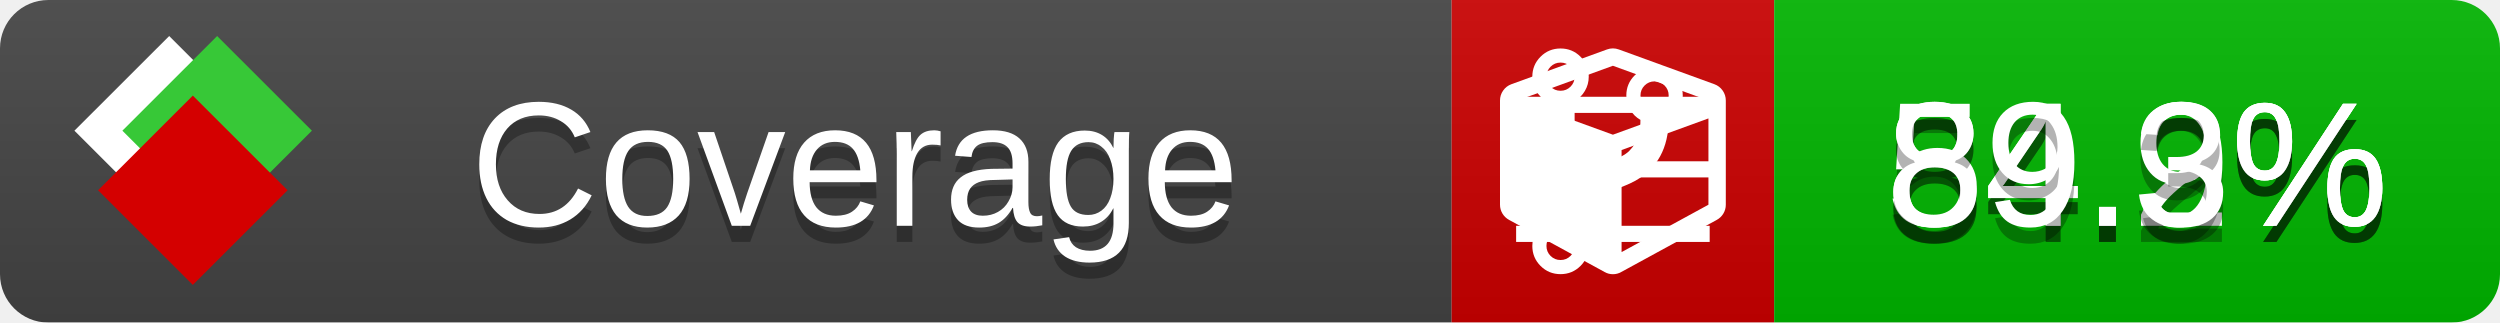
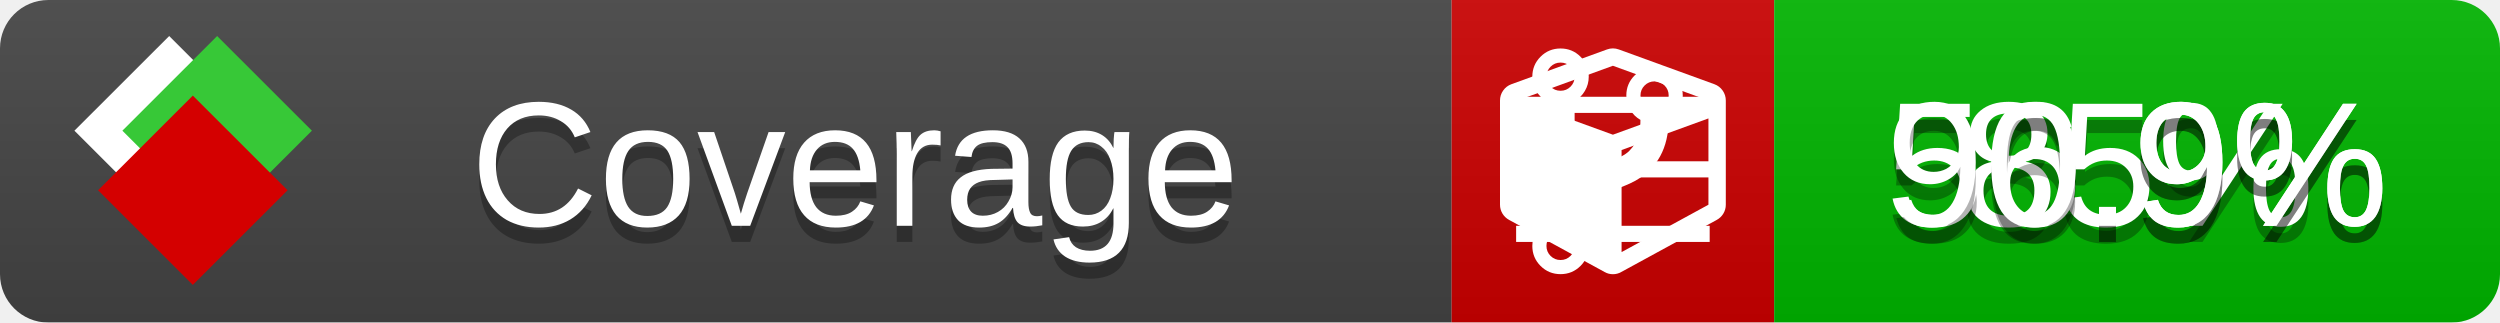
<svg xmlns="http://www.w3.org/2000/svg" xmlns:xlink="http://www.w3.org/1999/xlink" width="155" height="20">
  <style type="text/css">
          
            @keyframes fade1 {
                0% { visibility: visible; opacity: 1; }
               27% { visibility: visible; opacity: 1; }
               33% { visibility: hidden; opacity: 0; }
               60% { visibility: hidden; opacity: 0; }
               66% { visibility: hidden; opacity: 0; }
               93% { visibility: hidden; opacity: 0; }
              100% { visibility: visible; opacity: 1; }
            }
            @keyframes fade2 {
                0% { visibility: hidden; opacity: 0; }
               27% { visibility: hidden; opacity: 0; }
               33% { visibility: visible; opacity: 1; }
               60% { visibility: visible; opacity: 1; }
               66% { visibility: hidden; opacity: 0; }
               93% { visibility: hidden; opacity: 0; }
              100% { visibility: hidden; opacity: 0; }
            }
            @keyframes fade3 {
                0% { visibility: hidden; opacity: 0; }
               27% { visibility: hidden; opacity: 0; }
               33% { visibility: hidden; opacity: 0; }
               60% { visibility: hidden; opacity: 0; }
               66% { visibility: visible; opacity: 1; }
               93% { visibility: visible; opacity: 1; }
              100% { visibility: hidden; opacity: 0; }
            }
            .linecoverage {
                animation-duration: 15s;
                animation-name: fade1;
                animation-iteration-count: infinite;
            }
            .branchcoverage {
                animation-duration: 15s;
                animation-name: fade2;
                animation-iteration-count: infinite;
            }
            .methodcoverage {
                animation-duration: 15s;
                animation-name: fade3;
                animation-iteration-count: infinite;
            }
          
    </style>
  <defs>
    <linearGradient id="gradient" x2="0" y2="100%">
      <stop offset="0" stop-color="#bbb" stop-opacity=".1" />
      <stop offset="1" stop-opacity=".1" />
    </linearGradient>
    <linearGradient id="c">
      <stop offset="0" stop-color="#d40000" />
      <stop offset="1" stop-color="#ff2a2a" />
    </linearGradient>
    <linearGradient id="a">
      <stop offset="0" stop-color="#e0e0de" />
      <stop offset="1" stop-color="#fff" />
    </linearGradient>
    <linearGradient id="b">
      <stop offset="0" stop-color="#37c837" />
      <stop offset="1" stop-color="#217821" />
    </linearGradient>
    <linearGradient xlink:href="#a" id="e" x1="106.44" x2="69.96" y1="-11.96" y2="-46.84" gradientTransform="matrix(-.8426 -.00045 -.00045 -.8426 -94.27 -75.82)" gradientUnits="userSpaceOnUse" />
    <linearGradient xlink:href="#b" id="f" x1="56.19" x2="77.97" y1="-23.45" y2="10.62" gradientTransform="matrix(.8426 .00045 .00045 .8426 94.27 75.82)" gradientUnits="userSpaceOnUse" />
    <linearGradient xlink:href="#c" id="g" x1="79.98" x2="132.9" y1="10.79" y2="10.79" gradientTransform="matrix(.8426 .00045 .00045 .8426 94.27 75.82)" gradientUnits="userSpaceOnUse" />
    <mask id="mask">
      <rect width="155" height="20" rx="3" fill="#fff" />
    </mask>
    <g id="icon" transform="matrix(.04486 0 0 .04481 -.48 -.63)">
      <rect width="52.92" height="52.92" x="-109.72" y="-27.13" fill="url(#e)" transform="rotate(-135)" />
      <rect width="52.92" height="52.92" x="70.19" y="-39.18" fill="url(#f)" transform="rotate(45)" />
      <rect width="52.92" height="52.92" x="80.05" y="-15.74" fill="url(#g)" transform="rotate(45)" />
    </g>
  </defs>
  <g mask="url(#mask)">
    <rect x="0" y="0" width="90" height="20" fill="#444" />
    <rect x="90" y="0" width="20" height="20" fill="#c00" />
    <rect x="110" y="0" width="45" height="20" fill="#00B600" />
    <rect x="0" y="0" width="155" height="20" fill="url(#gradient)" />
  </g>
  <g>
    <path class="linecoverage" stroke="#fff" d="M94 6.5 h12 M94 10.5 h12 M94 14.5 h12" />
    <path class="branchcoverage" fill="#fff" d="m 97.628,15.247 q 0,-0.364 -0.255,-0.619 -0.255,-0.255 -0.619,-0.255 -0.364,0 -0.619,0.255 -0.255,0.255 -0.255,0.619 0,0.364 0.255,0.619 0.255,0.255 0.619,0.255 0.364,0 0.619,-0.255 0.255,-0.255 0.255,-0.619 z m 0,-10.493 q 0,-0.364 -0.255,-0.619 -0.255,-0.255 -0.619,-0.255 -0.364,0 -0.619,0.255 -0.255,0.255 -0.255,0.619 0,0.364 0.255,0.619 0.255,0.255 0.619,0.255 0.364,0 0.619,-0.255 0.255,-0.255 0.255,-0.619 z m 5.83,1.166 q 0,-0.364 -0.255,-0.619 -0.255,-0.255 -0.619,-0.255 -0.364,0 -0.619,0.255 -0.255,0.255 -0.255,0.619 0,0.364 0.255,0.619 0.255,0.255 0.619,0.255 0.364,0 0.619,-0.255 0.255,-0.255 0.255,-0.619 z m 0.874,0 q 0,0.474 -0.237,0.879 -0.237,0.405 -0.638,0.633 -0.018,2.614 -2.059,3.771 -0.619,0.346 -1.849,0.738 -1.166,0.364 -1.544,0.647 -0.378,0.282 -0.378,0.911 l 0,0.237 q 0.401,0.228 0.638,0.633 0.237,0.405 0.237,0.879 0,0.729 -0.51,1.239 -0.51,0.51 -1.239,0.51 -0.729,0 -1.239,-0.51 -0.51,-0.51 -0.51,-1.239 0,-0.474 0.237,-0.879 0.237,-0.405 0.638,-0.633 l 0,-7.469 q -0.401,-0.228 -0.638,-0.633 -0.237,-0.405 -0.237,-0.879 0,-0.729 0.51,-1.239 0.51,-0.51 1.239,-0.51 0.729,0 1.239,0.51 0.51,0.51 0.51,1.239 0,0.474 -0.237,0.879 -0.237,0.405 -0.638,0.633 l 0,4.527 q 0.492,-0.237 1.403,-0.519 0.501,-0.155 0.797,-0.269 0.296,-0.114 0.642,-0.282 0.346,-0.169 0.537,-0.36 0.191,-0.191 0.369,-0.465 0.178,-0.273 0.255,-0.633 0.077,-0.36 0.077,-0.833 -0.401,-0.228 -0.638,-0.633 -0.237,-0.405 -0.237,-0.879 0,-0.729 0.51,-1.239 0.51,-0.51 1.239,-0.51 0.729,0 1.239,0.51 0.51,0.51 0.51,1.239 z" />
    <path class="methodcoverage" fill="#fff" d="m 100.538,15.629 5.385,-2.936 v -5.351 l -5.385,1.96 z M 100,8.351 105.873,6.214 100,4.077 94.127,6.214 Z m 7,-2.12 v 6.462 q 0,0.294 -0.151,0.547 -0.151,0.252 -0.412,0.395 l -5.923,3.231 q -0.236,0.135 -0.513,0.135 -0.278,0 -0.513,-0.135 l -5.923,-3.231 Q 93.303,13.492 93.151,13.239 93,12.987 93,12.692 v -6.462 q 0,-0.337 0.194,-0.614 0.194,-0.278 0.513,-0.395 l 5.923,-2.154 q 0.185,-0.067 0.37,-0.067 0.185,0 0.37,0.067 l 5.923,2.154 q 0.32,0.118 0.513,0.395 Q 107,5.894 107,6.231 Z" />
  </g>
  <g fill="#fff" text-anchor="middle" font-family="Verdana,Arial,Geneva,sans-serif" font-size="11">
    <a xlink:href="https://github.com/danielpalme/ReportGenerator" target="_top">
      <use xlink:href="#icon" transform="translate(3,1) scale(3.5)" />
    </a>
    <text x="53" y="15" fill="#010101" fill-opacity=".3">Coverage</text>
    <text x="53" y="14" fill="#fff">Coverage</text>
-     <text class="linecoverage" x="132.5" y="15" fill="#010101" fill-opacity=".3">84.2%</text>
-     <text class="linecoverage" x="132.5" y="14">84.2%</text>
-     <text class="branchcoverage" x="132.5" y="15" fill="#010101" fill-opacity=".3">54.9%</text>
-     <text class="branchcoverage" x="132.5" y="14">54.9%</text>
-     <text class="methodcoverage" x="132.5" y="15" fill="#010101" fill-opacity=".3">89.3%</text>
-     <text class="methodcoverage" x="132.5" y="14">89.3%</text>
+     <text class="linecoverage" x="132.5" y="15" fill="#010101" fill-opacity=".3">85%</text>
+     <text class="linecoverage" x="132.5" y="14">85%</text>
+     <text class="branchcoverage" x="132.5" y="15" fill="#010101" fill-opacity=".3">56.9%</text>
+     <text class="branchcoverage" x="132.5" y="14">56.9%</text>
+     <text class="methodcoverage" x="132.5" y="15" fill="#010101" fill-opacity=".3">90.9%</text>
+     <text class="methodcoverage" x="132.5" y="14">90.9%</text>
  </g>
  <g>
    <rect class="linecoverage" x="90" y="0" width="65" height="20" fill-opacity="0" />
    <rect class="branchcoverage" x="90" y="0" width="65" height="20" fill-opacity="0" />
    <rect class="methodcoverage" x="90" y="0" width="65" height="20" fill-opacity="0" />
  </g>
</svg>
